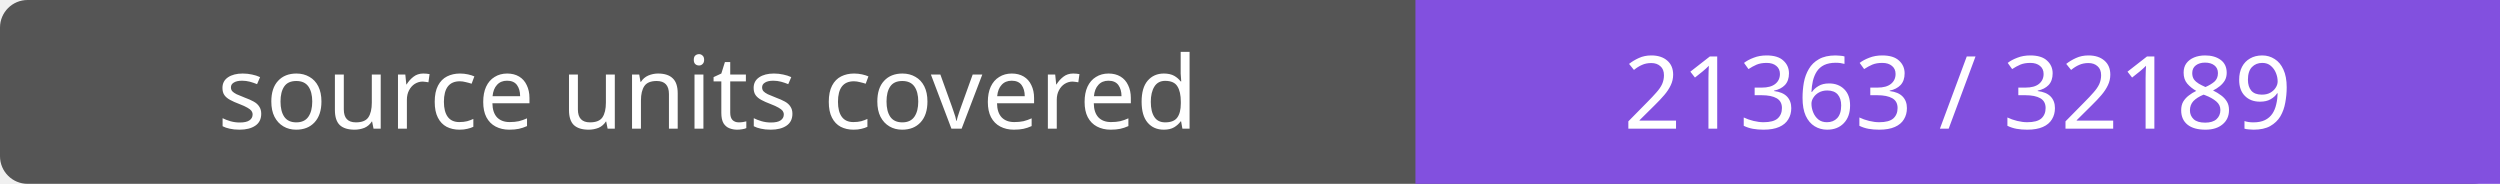
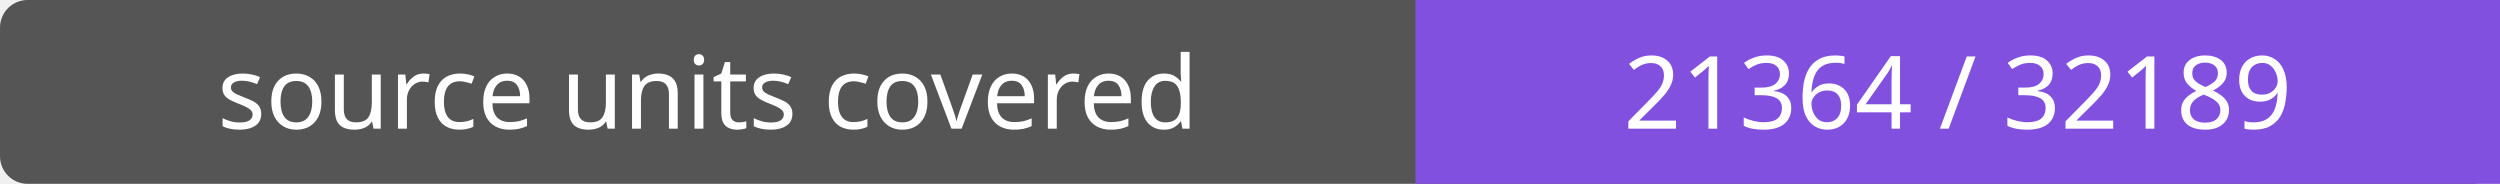
- <svg xmlns="http://www.w3.org/2000/svg" width="272" height="20" role="img" aria-label="source units covered: 21363 / 32189">
+ <svg xmlns="http://www.w3.org/2000/svg" width="272" height="20" role="img" aria-label="source units covered: 21364 / 32189">
  <rect width="272" height="20" rx="3" fill="#555" />
  <path fill="#8250df" d="M154 0h118v20H154z" />
  <g fill="#fff" text-anchor="middle" font-family="Verdana,sans-serif" font-size="11">
    <text x="77.0" y="14">source units covered</text>
-     <text x="213.0" y="14">21363 / 32189</text>
+     <text x="213.0" y="14">21364 / 32189</text>
  </g>
</svg>
